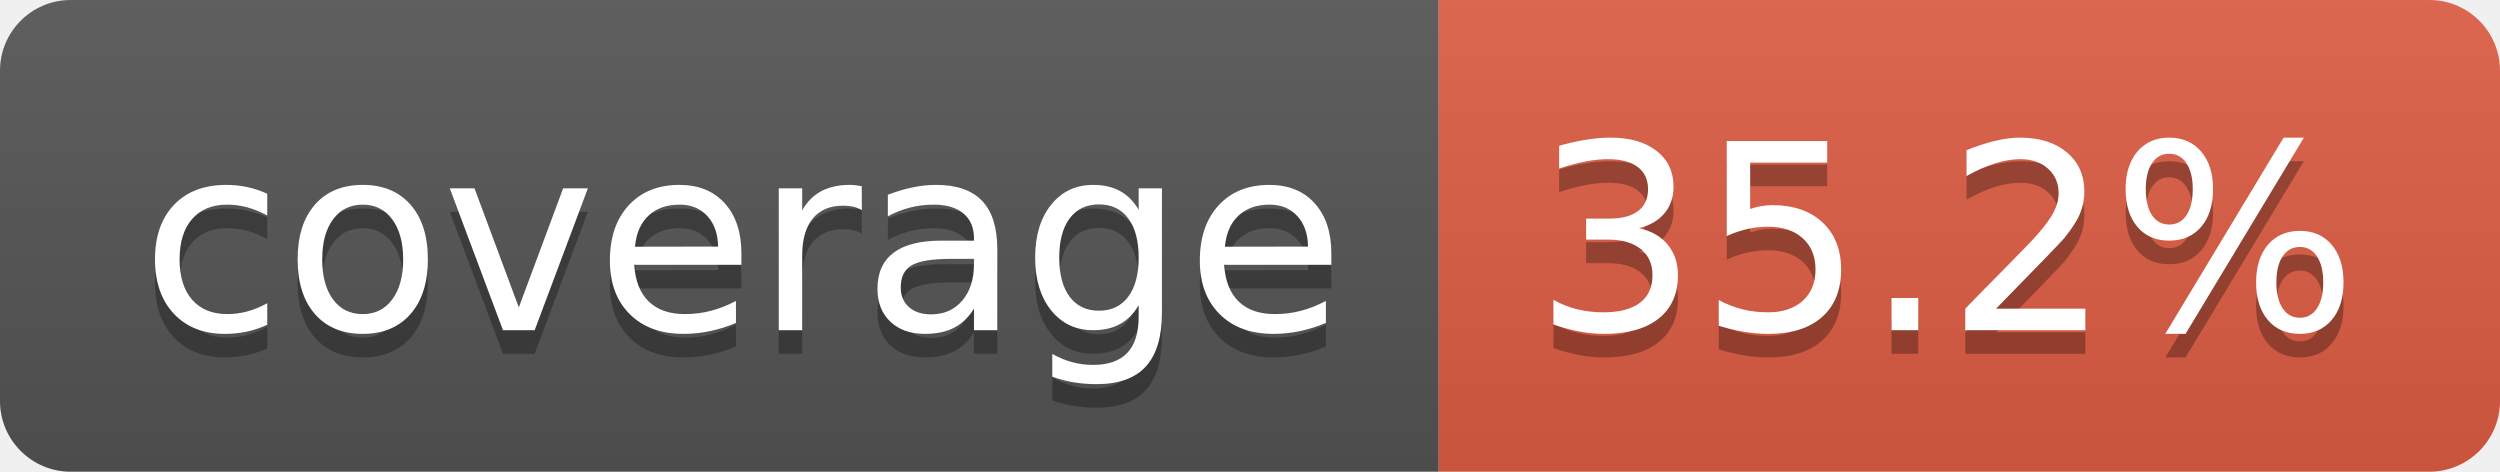
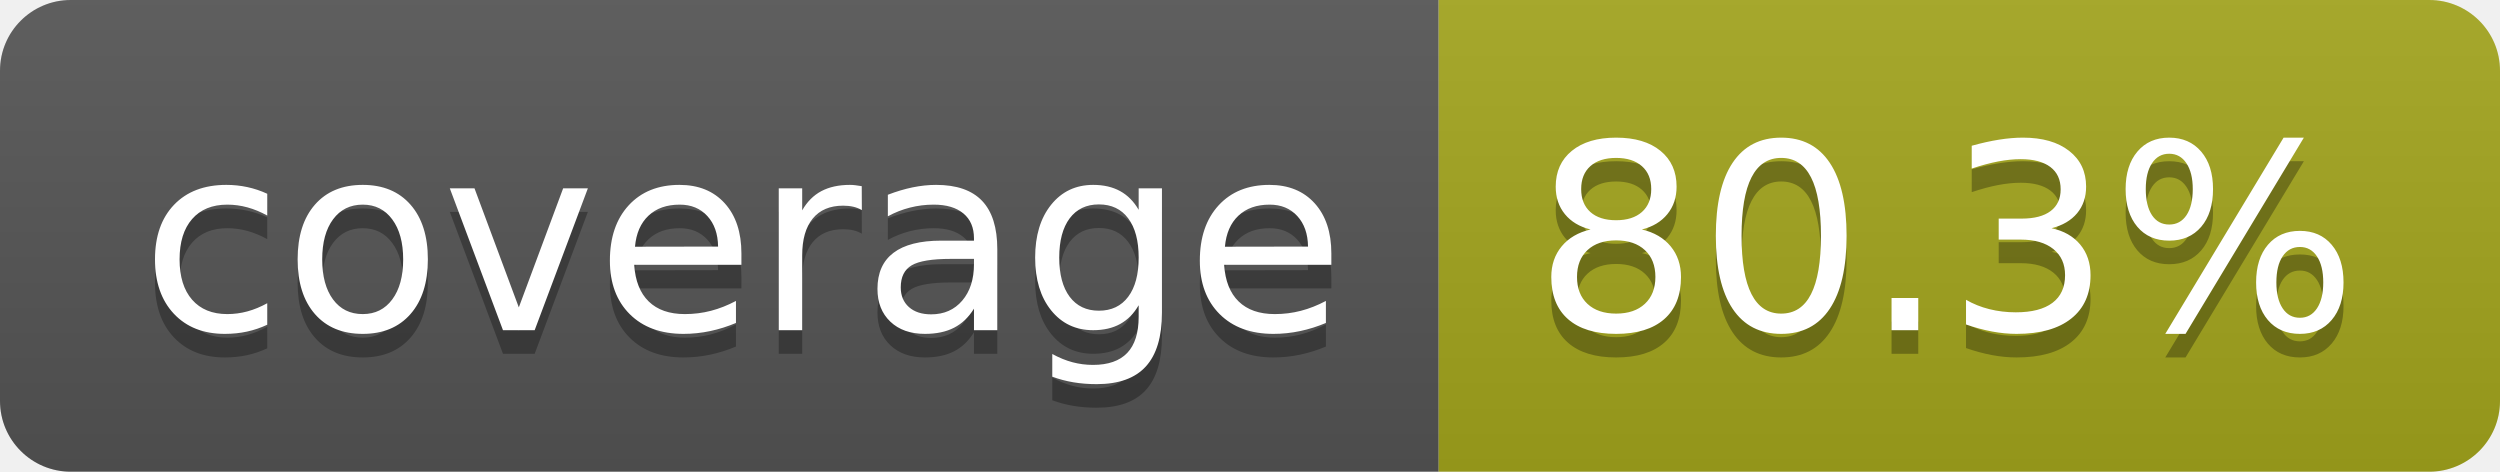
- <svg xmlns="http://www.w3.org/2000/svg" width="106" height="20" role="img" aria-label="coverage: 35.2%">
+ <svg xmlns="http://www.w3.org/2000/svg" width="106" height="20" role="img" aria-label="coverage: 80.3%">
  <linearGradient id="s" x2="0" y2="100%">
    <stop offset="0" stop-color="#bbb" stop-opacity=".1" />
    <stop offset="1" stop-opacity=".1" />
  </linearGradient>
  <clipPath id="r">
    <rect width="106" height="20" rx="3" fill="#fff" />
  </clipPath>
  <g clip-path="url(#r)">
    <rect width="61" height="20" fill="#555" />
-     <rect x="61" width="45" height="20" fill="#e05d44" />
+     <rect x="61" width="45" height="20" fill="#a4a61d" />
    <rect width="106" height="20" fill="url(#s)" />
  </g>
  <g fill="#fff" text-anchor="middle" font-family="Verdana,Geneva,DejaVu Sans,sans-serif" text-rendering="geometricPrecision" font-size="110">
    <text aria-hidden="true" x="315" y="150" fill="#010101" fill-opacity=".3" transform="scale(.1)" textLength="510">coverage</text>
    <text x="315" y="140" transform="scale(.1)" fill="#fff" textLength="510">coverage</text>
-     <text aria-hidden="true" x="825" y="150" fill="#010101" fill-opacity=".3" transform="scale(.1)" textLength="350">35.2%</text>
-     <text x="825" y="140" transform="scale(.1)" fill="#fff" textLength="350">35.2%</text>
+     <text aria-hidden="true" x="825" y="150" fill="#010101" fill-opacity=".3" transform="scale(.1)" textLength="350">80.3%</text>
+     <text x="825" y="140" transform="scale(.1)" fill="#fff" textLength="350">80.3%</text>
  </g>
</svg>
